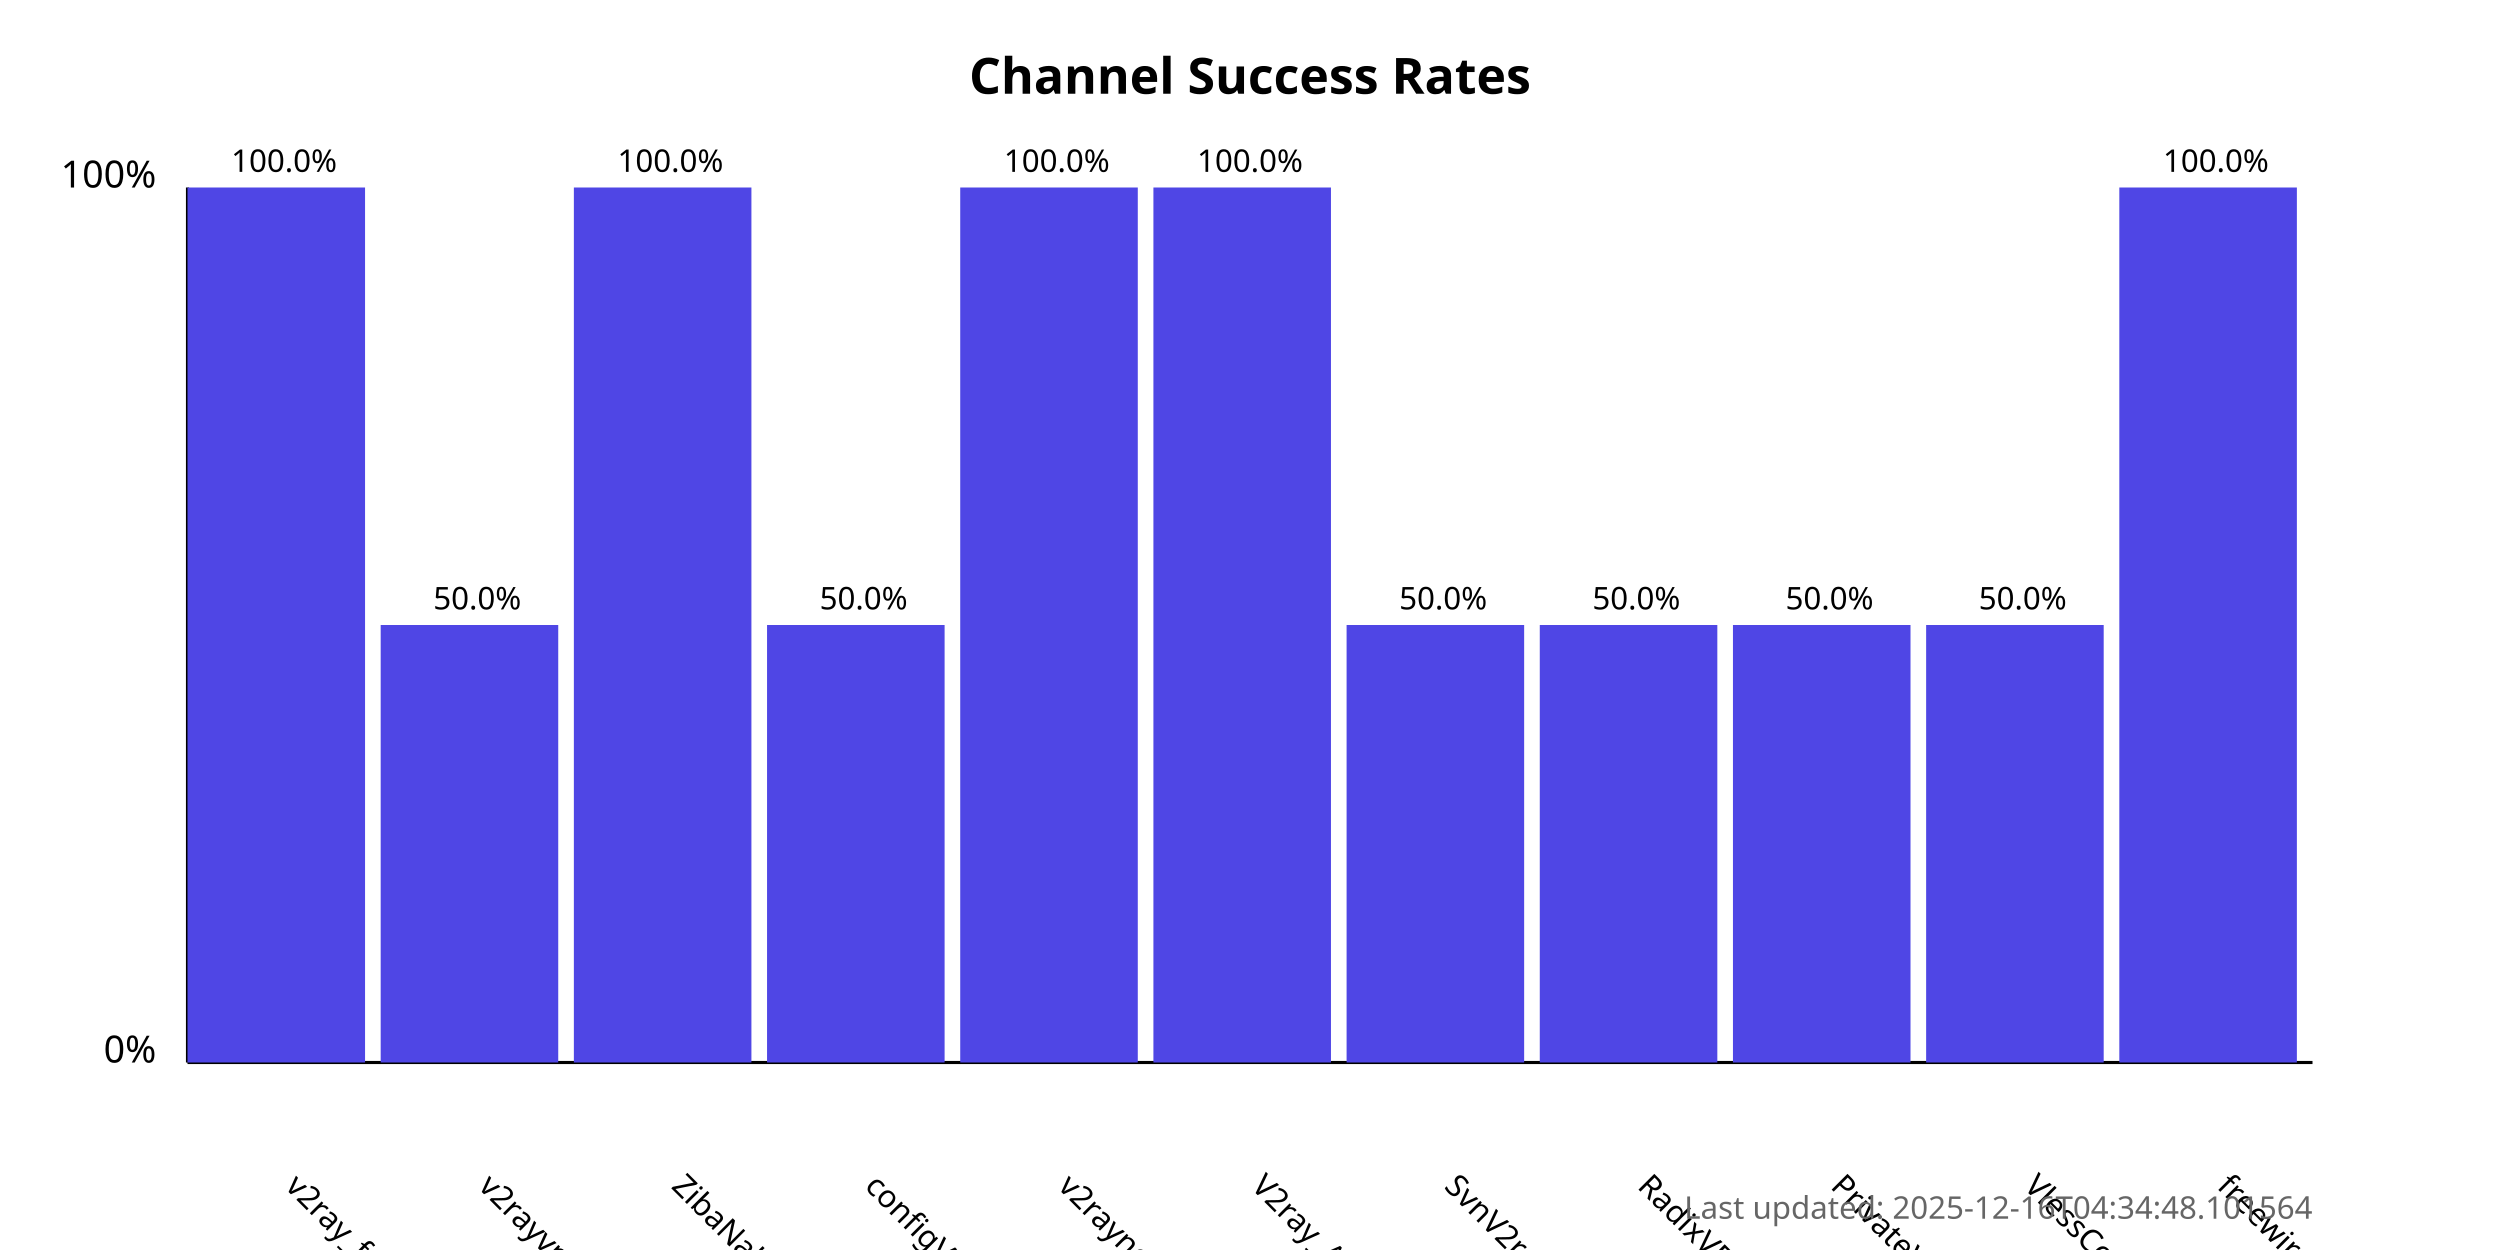
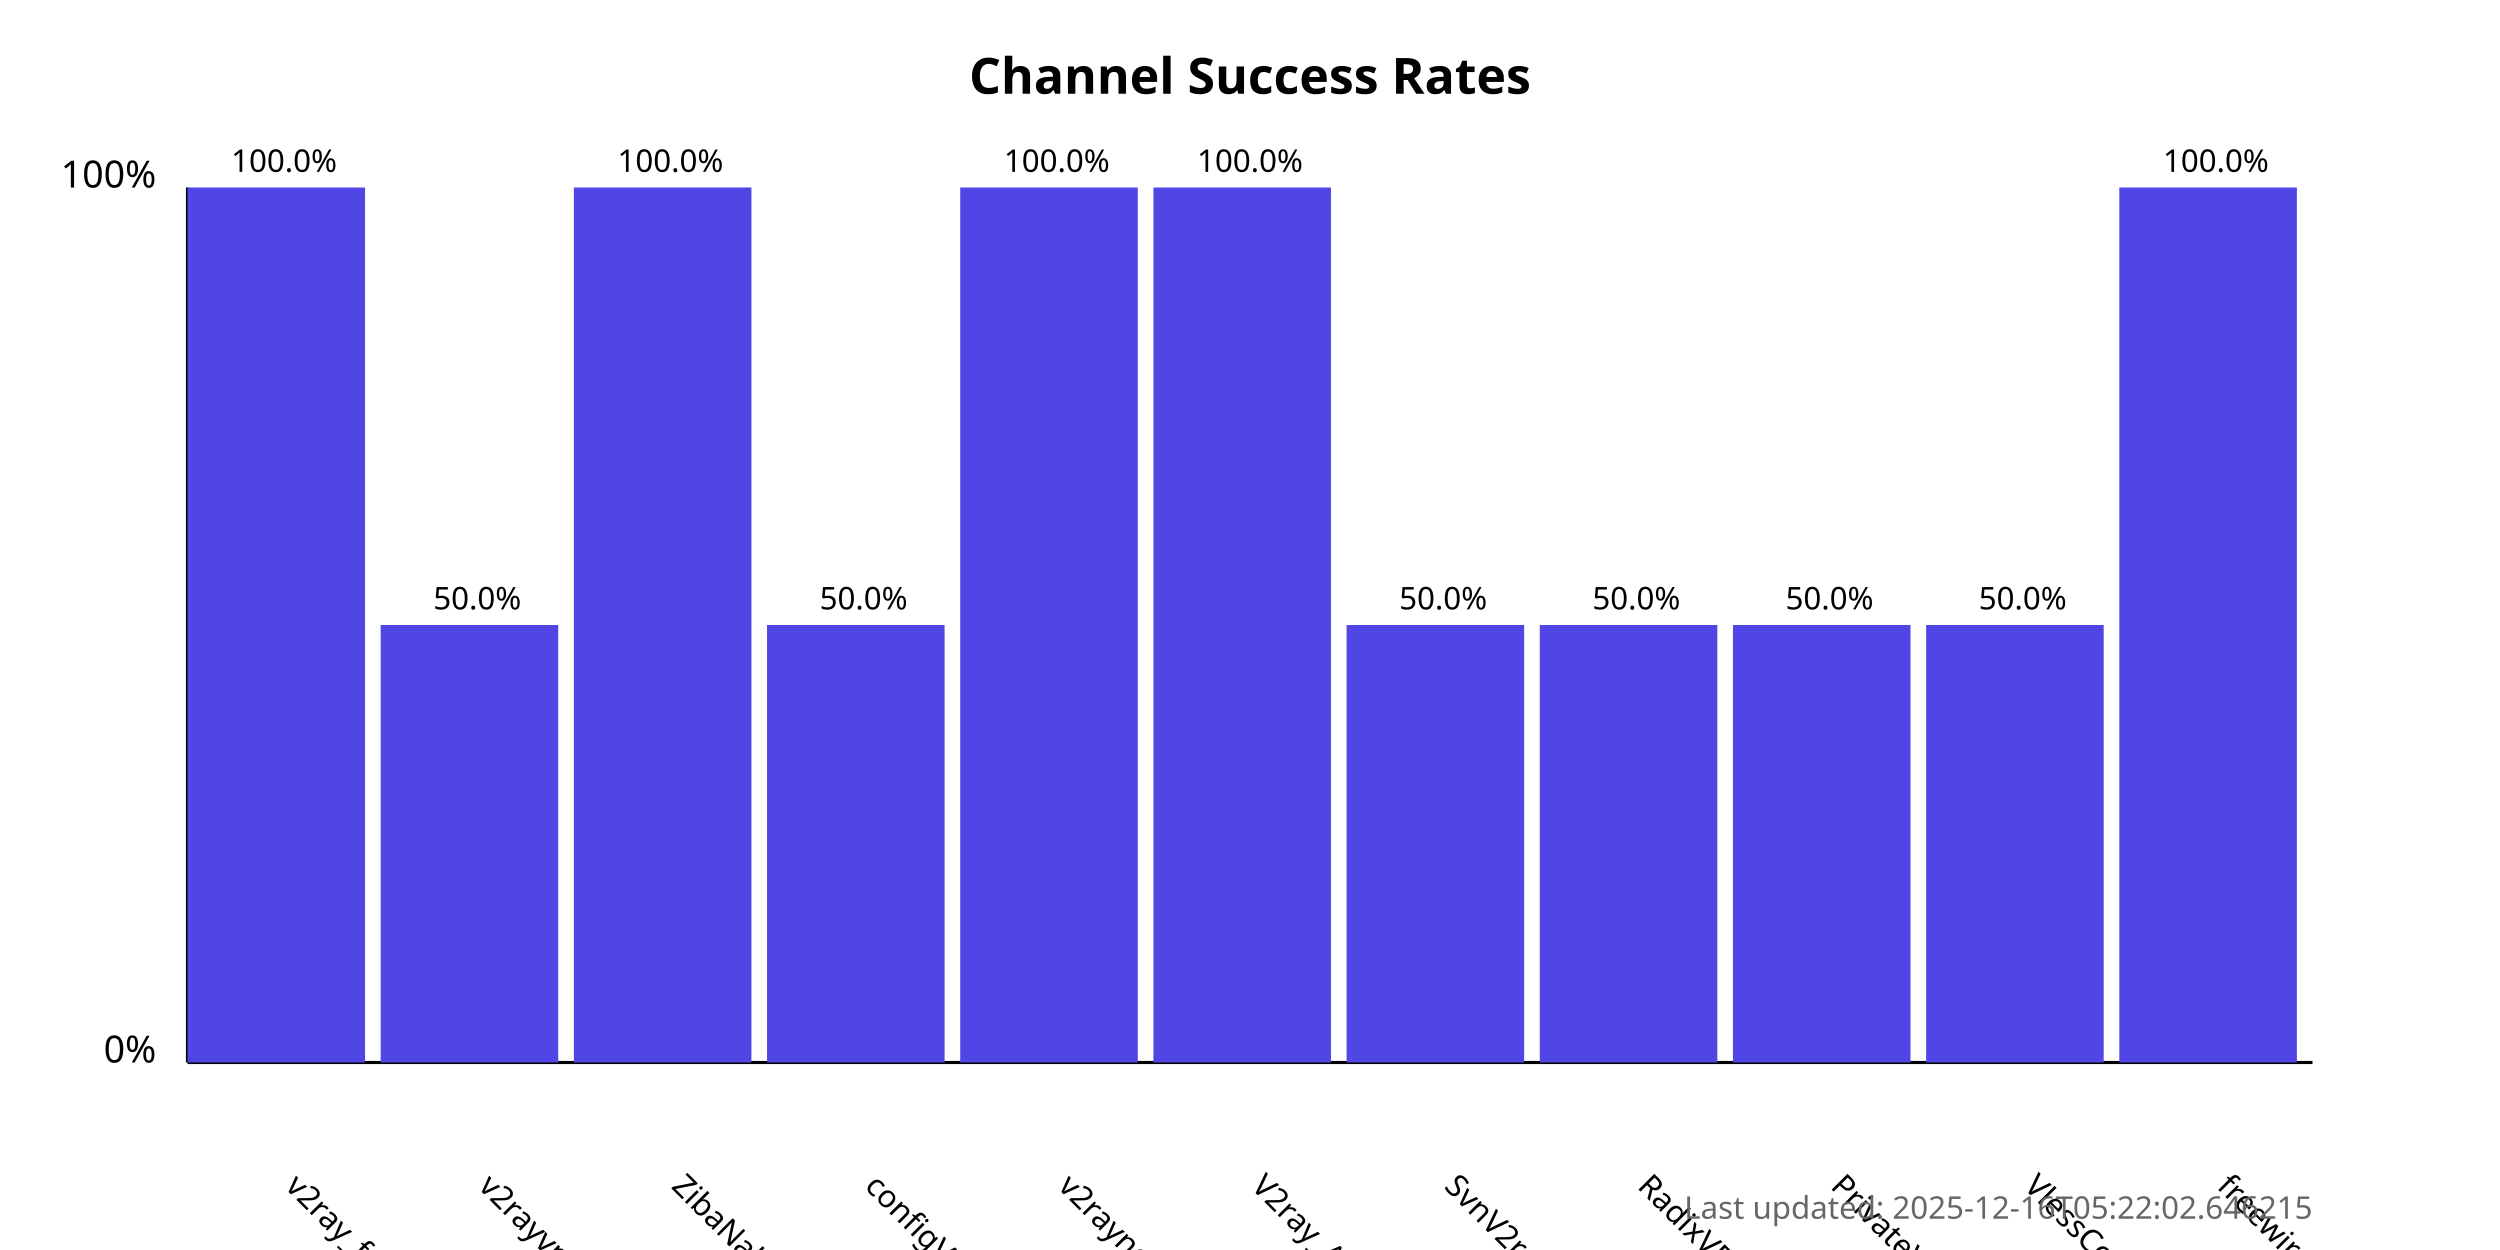
<svg xmlns="http://www.w3.org/2000/svg" width="800" height="400">
  <style>
            .chart-title { font: bold 16px sans-serif; }
            .axis-label { font: 12px sans-serif; }
            .tick-label { font: 10px sans-serif; }
            .bar { fill: #4f46e5; }
            .bar:hover { fill: #6366f1; }
            .timestamp { font: 10px sans-serif; fill: #666; }
        </style>
  <text x="400.0" y="30" text-anchor="middle" class="chart-title">
            Channel Success Rates
        </text>
  <line x1="60" y1="340" x2="60" y2="60" stroke="black" stroke-width="1" />
  <line x1="60" y1="340" x2="740" y2="340" stroke="black" stroke-width="1" />
  <text x="50" y="340" text-anchor="end" class="axis-label">0%</text>
  <text x="50" y="60" text-anchor="end" class="axis-label">100%</text>
  <g>
    <rect x="60" y="60.0" width="56.818" height="280.0" class="bar" />
    <text x="90.909" y="380" transform="rotate(45, 90.90909, 380)" text-anchor="start" class="tick-label">
                v2ray_free_conf
            </text>
    <text x="90.909" y="55.0" text-anchor="middle" class="tick-label">
                100.0%
            </text>
  </g>
  <g>
    <rect x="121.818" y="200.0" width="56.818" height="140.0" class="bar" />
    <text x="152.727" y="380" transform="rotate(45, 152.7273, 380)" text-anchor="start" class="tick-label">
                v2rayvpno
            </text>
    <text x="152.727" y="195.0" text-anchor="middle" class="tick-label">
                50.0%
            </text>
  </g>
  <g>
    <rect x="183.636" y="60.0" width="56.818" height="280.0" class="bar" />
    <text x="214.545" y="380" transform="rotate(45, 214.5455, 380)" text-anchor="start" class="tick-label">
                ZibaNabz
            </text>
    <text x="214.545" y="55.0" text-anchor="middle" class="tick-label">
                100.0%
            </text>
  </g>
  <g>
    <rect x="245.455" y="200.0" width="56.818" height="140.0" class="bar" />
    <text x="276.364" y="380" transform="rotate(45, 276.3636, 380)" text-anchor="start" class="tick-label">
                configV2rayForFree
            </text>
    <text x="276.364" y="195.0" text-anchor="middle" class="tick-label">
                50.0%
            </text>
  </g>
  <g>
    <rect x="307.273" y="60.0" width="56.818" height="280.0" class="bar" />
    <text x="338.182" y="380" transform="rotate(45, 338.1818, 380)" text-anchor="start" class="tick-label">
                v2rayngvpn
            </text>
    <text x="338.182" y="55.0" text-anchor="middle" class="tick-label">
                100.0%
            </text>
  </g>
  <g>
    <rect x="369.091" y="60.0" width="56.818" height="280.0" class="bar" />
    <text x="400.0" y="380" transform="rotate(45, 400.0, 380)" text-anchor="start" class="tick-label">
                V2ray_Alpha
            </text>
    <text x="400.0" y="55.0" text-anchor="middle" class="tick-label">
                100.0%
            </text>
  </g>
  <g>
    <rect x="430.909" y="200.0" width="56.818" height="140.0" class="bar" />
    <text x="461.818" y="380" transform="rotate(45, 461.8182, 380)" text-anchor="start" class="tick-label">
                SvnV2ray
            </text>
    <text x="461.818" y="195.0" text-anchor="middle" class="tick-label">
                50.0%
            </text>
  </g>
  <g>
    <rect x="492.727" y="200.0" width="56.818" height="140.0" class="bar" />
    <text x="523.636" y="380" transform="rotate(45, 523.6364, 380)" text-anchor="start" class="tick-label">
                RadixVPN
            </text>
    <text x="523.636" y="195.0" text-anchor="middle" class="tick-label">
                50.0%
            </text>
  </g>
  <g>
    <rect x="554.545" y="200.0" width="56.818" height="140.0" class="bar" />
    <text x="585.455" y="380" transform="rotate(45, 585.4545, 380)" text-anchor="start" class="tick-label">
                PrivateVPNs
            </text>
    <text x="585.455" y="195.0" text-anchor="middle" class="tick-label">
                50.0%
            </text>
  </g>
  <g>
    <rect x="616.364" y="200.0" width="56.818" height="140.0" class="bar" />
    <text x="647.273" y="380" transform="rotate(45, 647.2727, 380)" text-anchor="start" class="tick-label">
                VlessConfig
            </text>
    <text x="647.273" y="195.0" text-anchor="middle" class="tick-label">
                50.0%
            </text>
  </g>
  <g>
    <rect x="678.182" y="60.0" width="56.818" height="280.0" class="bar" />
    <text x="709.091" y="380" transform="rotate(45, 709.0909, 380)" text-anchor="start" class="tick-label">
                freewireguard
            </text>
    <text x="709.091" y="55.0" text-anchor="middle" class="tick-label">
                100.0%
            </text>
  </g>
  <text x="740" y="390" text-anchor="end" class="timestamp">
-             Last updated: 2025-12-16T04:34:48.101564
+             Last updated: 2025-12-16T05:22:02.646215
        </text>
</svg>
